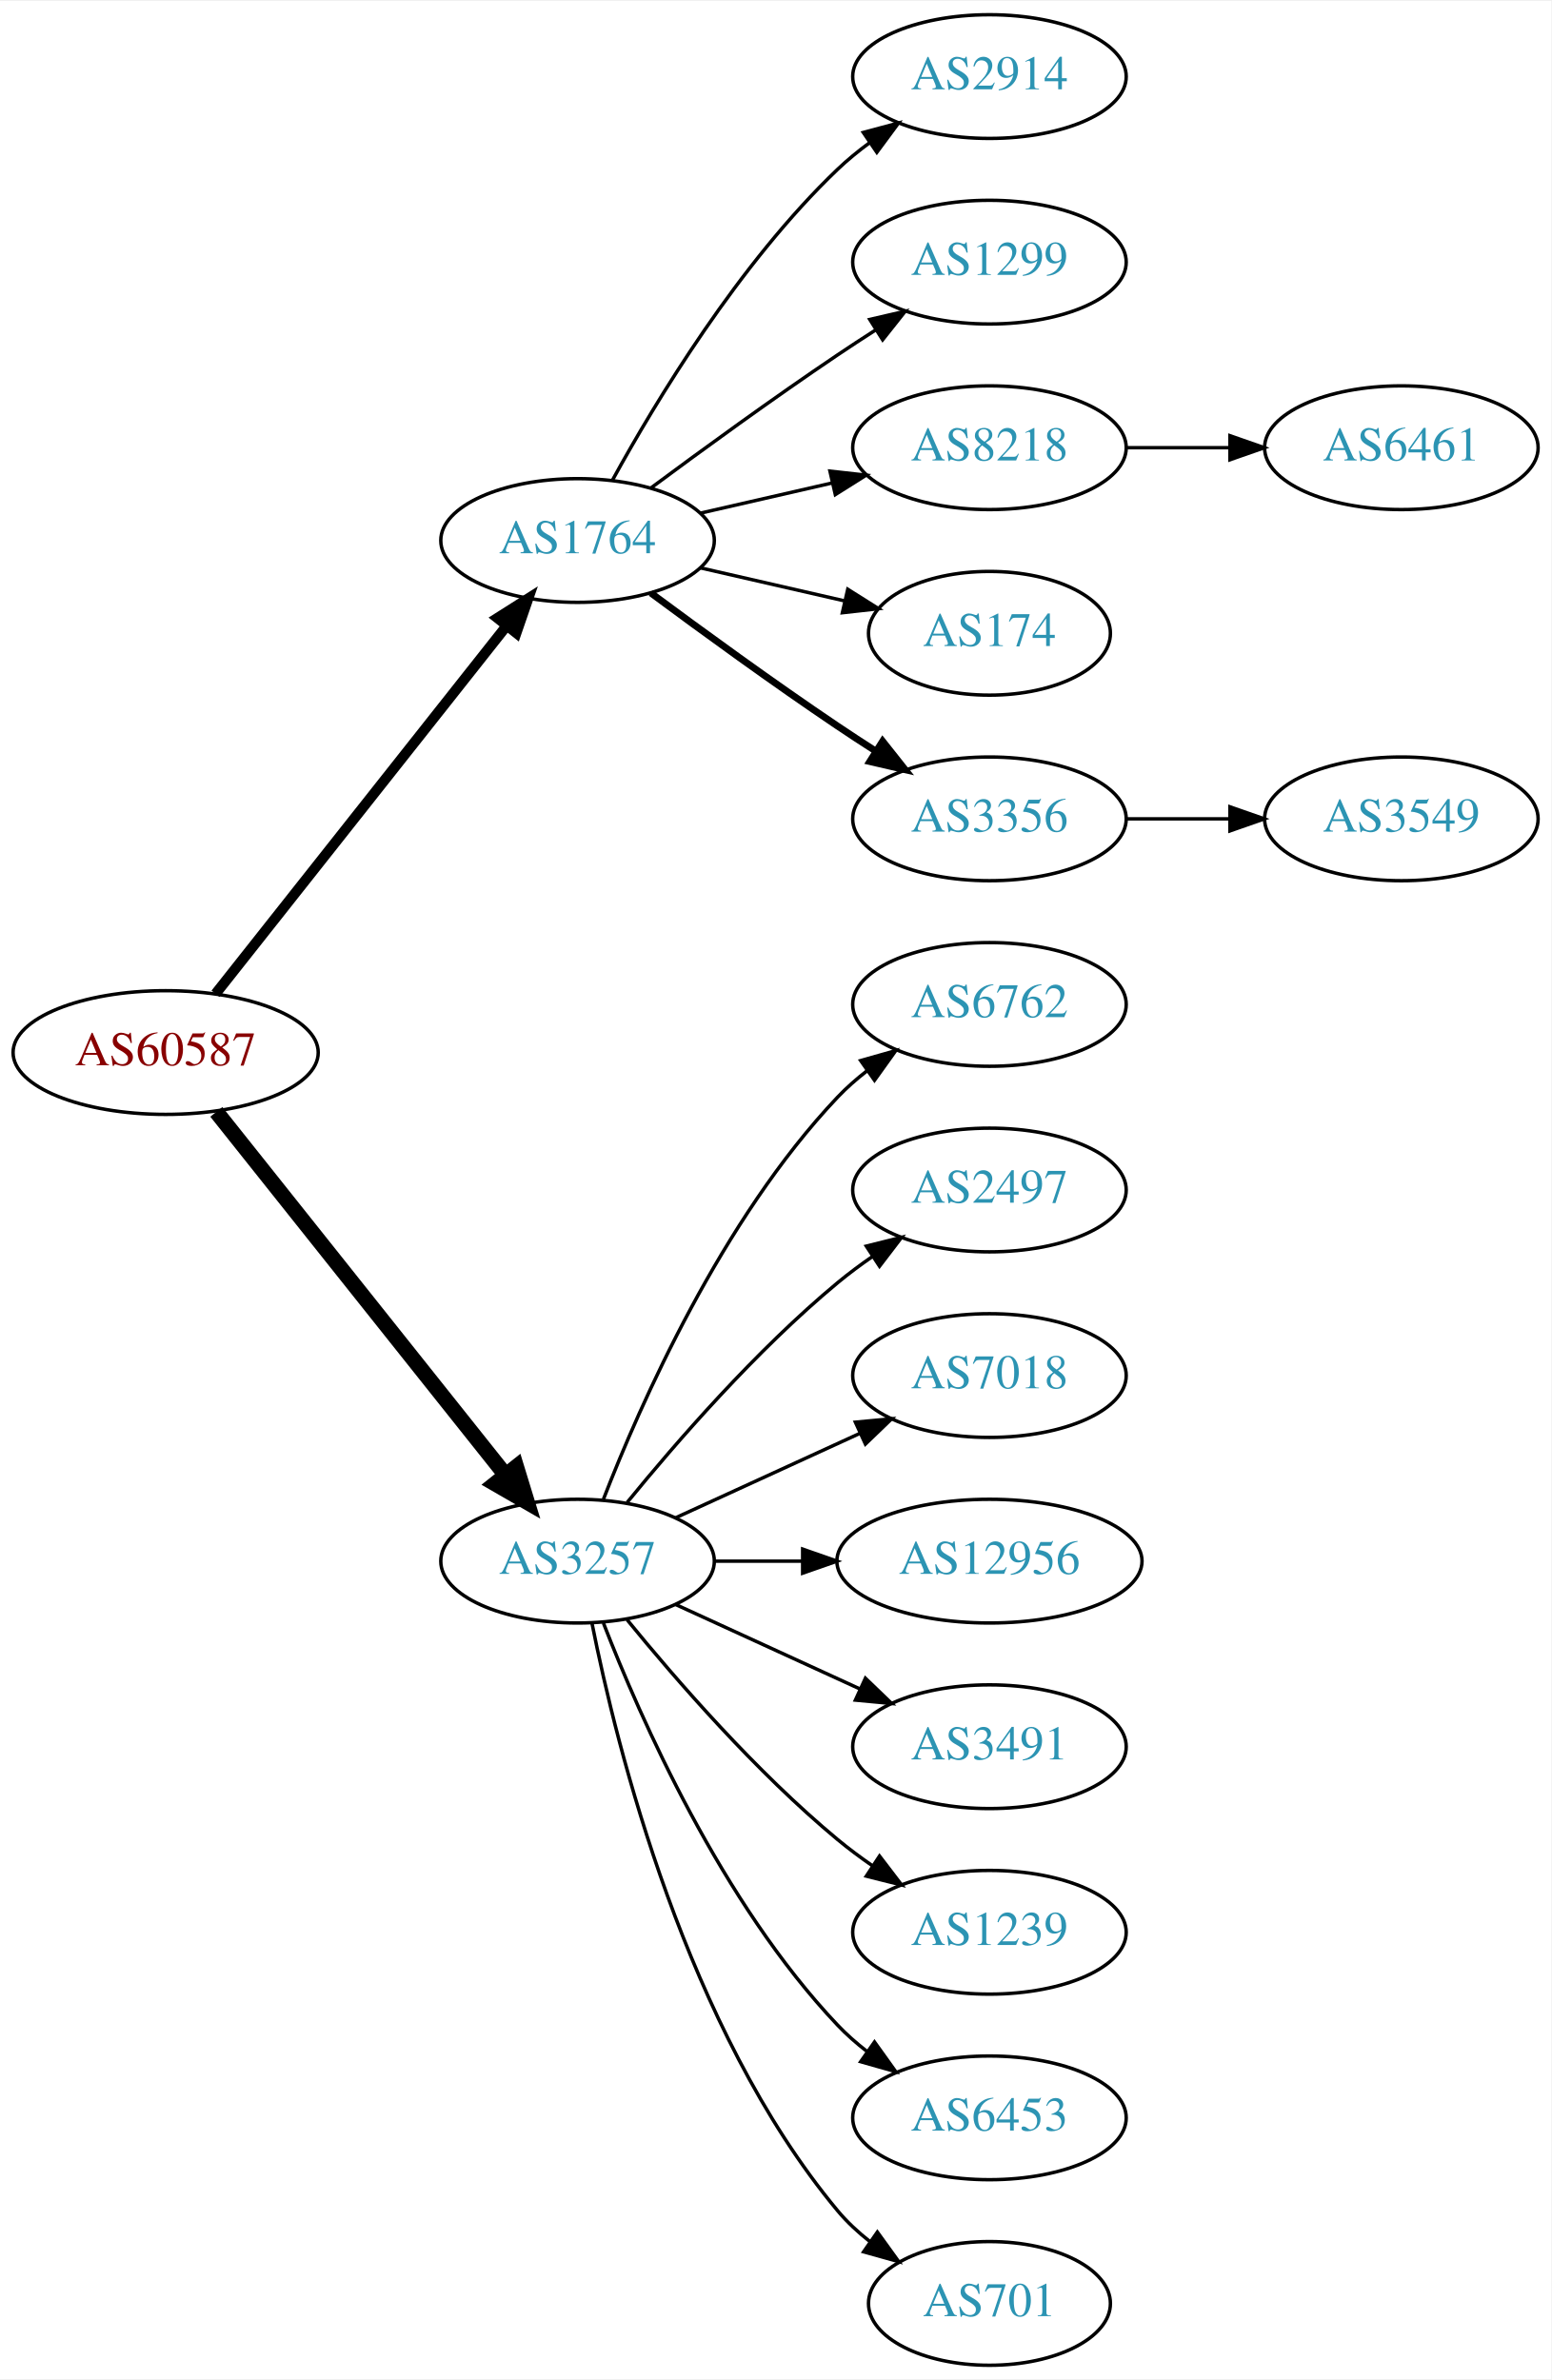
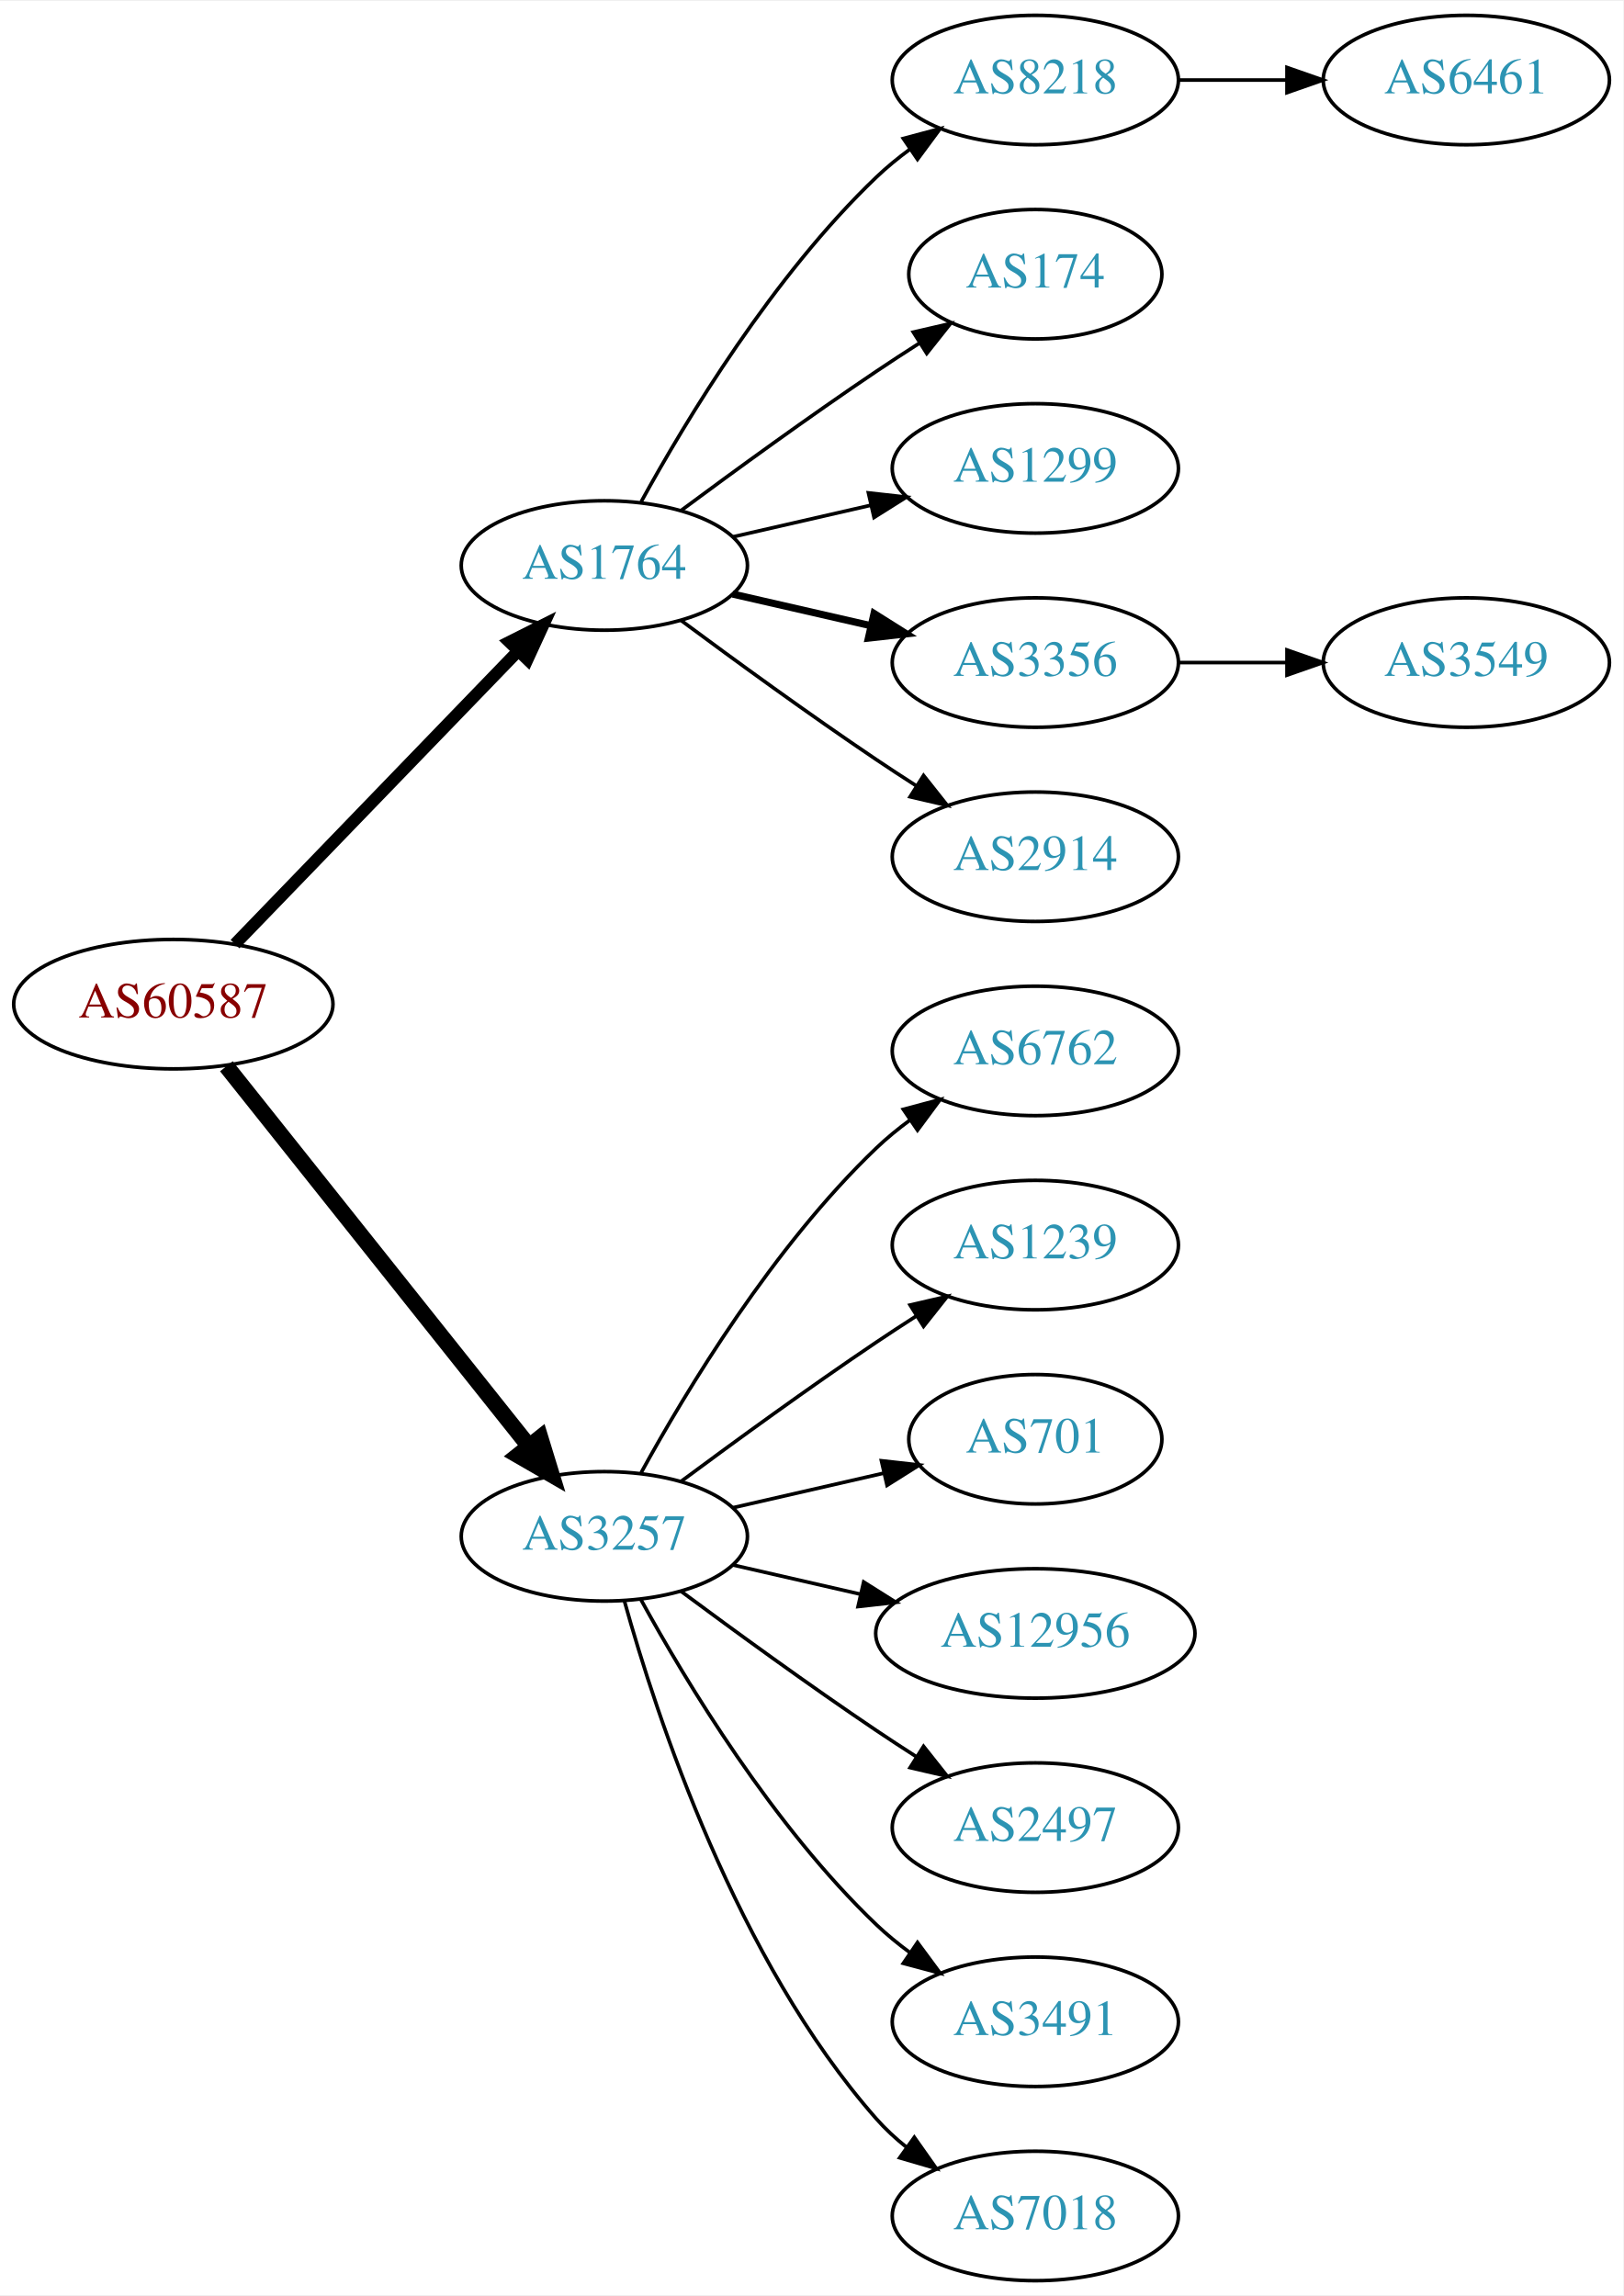
- <svg xmlns="http://www.w3.org/2000/svg" xmlns:xlink="http://www.w3.org/1999/xlink" width="451pt" height="692pt" viewBox="0.00 0.00 451.37 692.00">
-   <g id="graph0" class="graph" transform="scale(1 1) rotate(0) translate(4 688)">
-     <polygon fill="white" stroke="none" points="-4,4 -4,-688 447.37,-688 447.37,4 -4,4" />
+ <svg xmlns="http://www.w3.org/2000/svg" xmlns:xlink="http://www.w3.org/1999/xlink" width="451pt" height="638pt" viewBox="0.00 0.00 451.37 638.00">
+   <g id="graph0" class="graph" transform="scale(1 1) rotate(0) translate(4 634)">
+     <polygon fill="white" stroke="none" points="-4,4 -4,-634 447.37,-634 447.37,4 -4,4" />
    <g id="node1" class="node">
      <g id="a_node1">
        <a xlink:href="/asn/60587" xlink:title="AS60587 ~ XINON GmbH [AT]">
-           <ellipse fill="#ffffff" stroke="black" cx="44.196" cy="-382" rx="44.393" ry="18" />
-           <text text-anchor="middle" x="44.196" y="-378.3" font-family="Times,serif" font-size="14.00" fill="#880000">AS60587</text>
+           <ellipse fill="#ffffff" stroke="black" cx="44.196" cy="-355" rx="44.393" ry="18" />
+           <text text-anchor="middle" x="44.196" y="-351.3" font-family="Times,serif" font-size="14.00" fill="#880000">AS60587</text>
        </a>
      </g>
    </g>
    <g id="node2" class="node">
      <g id="a_node2">
        <a xlink:href="/asn/1764" xlink:title="AS1764 ~ NEXTLAYER-AS [AT]">
-           <ellipse fill="#ffffff" stroke="black" cx="164.039" cy="-531" rx="39.794" ry="18" />
-           <text text-anchor="middle" x="164.039" y="-527.3" font-family="Times,serif" font-size="14.00" fill="#2c94b3">AS1764</text>
+           <ellipse fill="#ffffff" stroke="black" cx="164.039" cy="-477" rx="39.794" ry="18" />
+           <text text-anchor="middle" x="164.039" y="-473.3" font-family="Times,serif" font-size="14.00" fill="#2c94b3">AS1764</text>
        </a>
      </g>
    </g>
    <g id="edge1" class="edge">
-       <path fill="none" stroke="black" stroke-width="3" d="M58.714,-399.092C79.492,-425.364 119.383,-475.802 143.365,-506.125" />
-       <polygon fill="black" stroke="black" stroke-width="3" points="140.73,-508.435 149.678,-514.107 146.22,-504.093 140.73,-508.435" />
+       <path fill="none" stroke="black" stroke-width="3.375" d="M61.334,-371.708C81.697,-392.789 116.851,-429.183 140.026,-453.175" />
+       <polygon fill="black" stroke="black" stroke-width="3.375" points="137.63,-455.733 147.095,-460.494 142.665,-450.87 137.63,-455.733" />
    </g>
    <g id="node3" class="node">
      <g id="a_node3">
        <a xlink:href="/asn/3257" xlink:title="AS3257 ~ GTT [DE]">
-           <ellipse fill="#ffffff" stroke="black" cx="164.039" cy="-234" rx="39.794" ry="18" />
-           <text text-anchor="middle" x="164.039" y="-230.3" font-family="Times,serif" font-size="14.00" fill="#2c94b3">AS3257</text>
+           <ellipse fill="#ffffff" stroke="black" cx="164.039" cy="-207" rx="39.794" ry="18" />
+           <text text-anchor="middle" x="164.039" y="-203.3" font-family="Times,serif" font-size="14.00" fill="#2c94b3">AS3257</text>
        </a>
      </g>
    </g>
    <g id="edge2" class="edge">
-       <path fill="none" stroke="black" stroke-width="4.5" d="M58.945,-364.733C79.7,-338.666 119.146,-289.126 143.07,-259.079" />
-       <polygon fill="black" stroke="black" stroke-width="4.5" points="146.229,-261.433 149.378,-251.157 140.068,-256.528 146.229,-261.433" />
+       <path fill="none" stroke="black" stroke-width="4.5" d="M58.945,-337.733C79.7,-311.666 119.146,-262.126 143.07,-232.079" />
+       <polygon fill="black" stroke="black" stroke-width="4.5" points="146.229,-234.433 149.378,-224.157 140.068,-229.528 146.229,-234.433" />
    </g>
    <g id="node4" class="node">
      <g id="a_node4">
-         <a xlink:href="/asn/2914" xlink:title="AS2914 ~ NTT America, Inc. [US]">
-           <ellipse fill="#ffffff" stroke="black" cx="283.881" cy="-666" rx="39.794" ry="18" />
-           <text text-anchor="middle" x="283.881" y="-662.3" font-family="Times,serif" font-size="14.00" fill="#2c94b3">AS2914</text>
+         <a xlink:href="/asn/8218" xlink:title="AS8218 ~ legacy Neotelecoms [FR]">
+           <ellipse fill="#ffffff" stroke="black" cx="283.881" cy="-612" rx="39.794" ry="18" />
+           <text text-anchor="middle" x="283.881" y="-608.3" font-family="Times,serif" font-size="14.00" fill="#2c94b3">AS8218</text>
        </a>
      </g>
    </g>
    <g id="edge3" class="edge">
-       <path fill="none" stroke="black" d="M174.28,-548.713C186.825,-571.561 211.002,-611.611 239.685,-639 242.553,-641.739 245.742,-644.347 249.051,-646.785" />
-       <polygon fill="black" stroke="black" points="247.175,-649.742 257.411,-652.477 251.114,-643.956 247.175,-649.742" />
+       <path fill="none" stroke="black" d="M174.28,-494.713C186.825,-517.561 211.002,-557.611 239.685,-585 242.553,-587.739 245.742,-590.347 249.051,-592.785" />
+       <polygon fill="black" stroke="black" points="247.175,-595.742 257.411,-598.477 251.114,-589.956 247.175,-595.742" />
    </g>
    <g id="node5" class="node">
      <g id="a_node5">
-         <a xlink:href="/asn/1299" xlink:title="AS1299 ~ Telia Carrier [EU]">
-           <ellipse fill="#ffffff" stroke="black" cx="283.881" cy="-612" rx="39.794" ry="18" />
-           <text text-anchor="middle" x="283.881" y="-608.3" font-family="Times,serif" font-size="14.00" fill="#2c94b3">AS1299</text>
+         <a xlink:href="/asn/174" xlink:title="AS174 ~ Cogent Communications [US]">
+           <ellipse fill="#ffffff" stroke="black" cx="283.881" cy="-558" rx="35.194" ry="18" />
+           <text text-anchor="middle" x="283.881" y="-554.3" font-family="Times,serif" font-size="14.00" fill="#2c94b3">AS174</text>
        </a>
      </g>
    </g>
    <g id="edge4" class="edge">
-       <path fill="none" stroke="black" d="M185.369,-546.277C200.231,-557.304 220.976,-572.407 239.685,-585 243.234,-587.389 246.984,-589.839 250.733,-592.242" />
-       <polygon fill="black" stroke="black" points="249.059,-595.325 259.381,-597.712 252.801,-589.409 249.059,-595.325" />
+       <path fill="none" stroke="black" d="M185.369,-492.277C200.231,-503.304 220.976,-518.407 239.685,-531 243.502,-533.569 247.552,-536.21 251.583,-538.786" />
+       <polygon fill="black" stroke="black" points="249.952,-541.895 260.277,-544.271 253.687,-535.975 249.952,-541.895" />
    </g>
    <g id="node6" class="node">
      <g id="a_node6">
-         <a xlink:href="/asn/8218" xlink:title="AS8218 ~ legacy Neotelecoms [FR]">
-           <ellipse fill="#ffffff" stroke="black" cx="283.881" cy="-558" rx="39.794" ry="18" />
-           <text text-anchor="middle" x="283.881" y="-554.3" font-family="Times,serif" font-size="14.00" fill="#2c94b3">AS8218</text>
+         <a xlink:href="/asn/1299" xlink:title="AS1299 ~ Telia Carrier [EU]">
+           <ellipse fill="#ffffff" stroke="black" cx="283.881" cy="-504" rx="39.794" ry="18" />
+           <text text-anchor="middle" x="283.881" y="-500.3" font-family="Times,serif" font-size="14.00" fill="#2c94b3">AS1299</text>
        </a>
      </g>
    </g>
    <g id="edge5" class="edge">
-       <path fill="none" stroke="black" d="M199.758,-538.955C211.758,-541.704 225.379,-544.825 238.071,-547.733" />
-       <polygon fill="black" stroke="black" points="237.474,-551.187 248.003,-550.009 239.037,-544.364 237.474,-551.187" />
+       <path fill="none" stroke="black" d="M199.758,-484.955C211.758,-487.704 225.379,-490.825 238.071,-493.733" />
+       <polygon fill="black" stroke="black" points="237.474,-497.187 248.003,-496.009 239.037,-490.364 237.474,-497.187" />
    </g>
    <g id="node7" class="node">
      <g id="a_node7">
-         <a xlink:href="/asn/174" xlink:title="AS174 ~ Cogent Communications [US]">
-           <ellipse fill="#ffffff" stroke="black" cx="283.881" cy="-504" rx="35.194" ry="18" />
-           <text text-anchor="middle" x="283.881" y="-500.3" font-family="Times,serif" font-size="14.00" fill="#2c94b3">AS174</text>
-         </a>
-       </g>
-     </g>
-     <g id="edge6" class="edge">
-       <path fill="none" stroke="black" d="M199.758,-523.045C212.85,-520.045 227.873,-516.604 241.513,-513.478" />
-       <polygon fill="black" stroke="black" points="242.655,-516.807 251.621,-511.162 241.091,-509.984 242.655,-516.807" />
-     </g>
-     <g id="node8" class="node">
-       <g id="a_node8">
        <a xlink:href="/asn/3356" xlink:title="AS3356 ~ Level 3 Parent, LLC [US]">
          <ellipse fill="#ffffff" stroke="black" cx="283.881" cy="-450" rx="39.794" ry="18" />
          <text text-anchor="middle" x="283.881" y="-446.3" font-family="Times,serif" font-size="14.00" fill="#2c94b3">AS3356</text>
        </a>
      </g>
    </g>
+     <g id="edge6" class="edge">
+       <path fill="none" stroke="black" stroke-width="2" d="M199.758,-469.045C211.758,-466.296 225.379,-463.175 238.071,-460.267" />
+       <polygon fill="black" stroke="black" stroke-width="2" points="239.037,-463.636 248.003,-457.991 237.474,-456.813 239.037,-463.636" />
+     </g>
+     <g id="node8" class="node">
+       <g id="a_node8">
+         <a xlink:href="/asn/2914" xlink:title="AS2914 ~ NTT America, Inc. [US]">
+           <ellipse fill="#ffffff" stroke="black" cx="283.881" cy="-396" rx="39.794" ry="18" />
+           <text text-anchor="middle" x="283.881" y="-392.3" font-family="Times,serif" font-size="14.00" fill="#2c94b3">AS2914</text>
+         </a>
+       </g>
+     </g>
    <g id="edge7" class="edge">
-       <path fill="none" stroke="black" stroke-width="2" d="M185.369,-515.723C200.231,-504.696 220.976,-489.593 239.685,-477 243.234,-474.611 246.984,-472.161 250.733,-469.758" />
-       <polygon fill="black" stroke="black" stroke-width="2" points="252.801,-472.591 259.381,-464.288 249.059,-466.675 252.801,-472.591" />
+       <path fill="none" stroke="black" d="M185.369,-461.723C200.231,-450.696 220.976,-435.593 239.685,-423 243.234,-420.611 246.984,-418.161 250.733,-415.758" />
+       <polygon fill="black" stroke="black" points="252.801,-418.591 259.381,-410.288 249.059,-412.675 252.801,-418.591" />
    </g>
    <g id="node11" class="node">
      <g id="a_node11">
        <a xlink:href="/asn/6762" xlink:title="AS6762 ~ TELECOM ITALIA SPARKLE S.p.A. [IT]">
-           <ellipse fill="#ffffff" stroke="black" cx="283.881" cy="-396" rx="39.794" ry="18" />
-           <text text-anchor="middle" x="283.881" y="-392.3" font-family="Times,serif" font-size="14.00" fill="#2c94b3">AS6762</text>
+           <ellipse fill="#ffffff" stroke="black" cx="283.881" cy="-342" rx="39.794" ry="18" />
+           <text text-anchor="middle" x="283.881" y="-338.3" font-family="Times,serif" font-size="14.00" fill="#2c94b3">AS6762</text>
        </a>
      </g>
    </g>
    <g id="edge10" class="edge">
-       <path fill="none" stroke="black" d="M171.562,-251.994C182.312,-279.728 205.969,-333.429 239.685,-369 242.271,-371.728 245.188,-374.294 248.257,-376.677" />
-       <polygon fill="black" stroke="black" points="246.411,-379.658 256.605,-382.543 250.435,-373.93 246.411,-379.658" />
+       <path fill="none" stroke="black" d="M174.28,-224.713C186.825,-247.561 211.002,-287.611 239.685,-315 242.553,-317.739 245.742,-320.347 249.051,-322.785" />
+       <polygon fill="black" stroke="black" points="247.175,-325.742 257.411,-328.477 251.114,-319.956 247.175,-325.742" />
    </g>
    <g id="node12" class="node">
      <g id="a_node12">
-         <a xlink:href="/asn/2497" xlink:title="AS2497 ~ Internet Initiative Japan Inc. [JP]">
-           <ellipse fill="#ffffff" stroke="black" cx="283.881" cy="-342" rx="39.794" ry="18" />
-           <text text-anchor="middle" x="283.881" y="-338.3" font-family="Times,serif" font-size="14.00" fill="#2c94b3">AS2497</text>
+         <a xlink:href="/asn/1239" xlink:title="AS1239 ~ Sprint [US]">
+           <ellipse fill="#ffffff" stroke="black" cx="283.881" cy="-288" rx="39.794" ry="18" />
+           <text text-anchor="middle" x="283.881" y="-284.3" font-family="Times,serif" font-size="14.00" fill="#2c94b3">AS1239</text>
        </a>
      </g>
    </g>
    <g id="edge11" class="edge">
-       <path fill="none" stroke="black" d="M178.458,-251.065C192.572,-268.375 215.987,-295.345 239.685,-315 242.901,-317.668 246.402,-320.27 249.972,-322.741" />
-       <polygon fill="black" stroke="black" points="248.05,-325.666 258.329,-328.236 251.896,-319.817 248.05,-325.666" />
+       <path fill="none" stroke="black" d="M185.369,-222.277C200.231,-233.304 220.976,-248.407 239.685,-261 243.234,-263.389 246.984,-265.839 250.733,-268.242" />
+       <polygon fill="black" stroke="black" points="249.059,-271.325 259.381,-273.712 252.801,-265.409 249.059,-271.325" />
    </g>
    <g id="node13" class="node">
      <g id="a_node13">
-         <a xlink:href="/asn/7018" xlink:title="AS7018 ~ AT&amp;T Services, Inc. [US]">
-           <ellipse fill="#ffffff" stroke="black" cx="283.881" cy="-288" rx="39.794" ry="18" />
-           <text text-anchor="middle" x="283.881" y="-284.3" font-family="Times,serif" font-size="14.00" fill="#2c94b3">AS7018</text>
+         <a xlink:href="/asn/701" xlink:title="AS701 ~ UUNET [US]">
+           <ellipse fill="#ffffff" stroke="black" cx="283.881" cy="-234" rx="35.194" ry="18" />
+           <text text-anchor="middle" x="283.881" y="-230.3" font-family="Times,serif" font-size="14.00" fill="#2c94b3">AS701</text>
        </a>
      </g>
    </g>
    <g id="edge12" class="edge">
-       <path fill="none" stroke="black" d="M192.667,-246.661C208.624,-253.973 228.895,-263.261 246.178,-271.181" />
-       <polygon fill="black" stroke="black" points="244.876,-274.435 255.425,-275.419 247.793,-268.071 244.876,-274.435" />
+       <path fill="none" stroke="black" d="M199.758,-214.955C212.85,-217.955 227.873,-221.396 241.513,-224.522" />
+       <polygon fill="black" stroke="black" points="241.091,-228.016 251.621,-226.838 242.655,-221.193 241.091,-228.016" />
    </g>
    <g id="node14" class="node">
      <g id="a_node14">
        <a xlink:href="/asn/12956" xlink:title="AS12956 ~ TELXIUS [ES]">
-           <ellipse fill="#ffffff" stroke="black" cx="283.881" cy="-234" rx="44.393" ry="18" />
-           <text text-anchor="middle" x="283.881" y="-230.3" font-family="Times,serif" font-size="14.00" fill="#2c94b3">AS12956</text>
+           <ellipse fill="#ffffff" stroke="black" cx="283.881" cy="-180" rx="44.393" ry="18" />
+           <text text-anchor="middle" x="283.881" y="-176.3" font-family="Times,serif" font-size="14.00" fill="#2c94b3">AS12956</text>
        </a>
      </g>
    </g>
    <g id="edge13" class="edge">
-       <path fill="none" stroke="black" d="M203.951,-234C212.054,-234 220.729,-234 229.255,-234" />
-       <polygon fill="black" stroke="black" points="229.533,-237.5 239.533,-234 229.533,-230.5 229.533,-237.5" />
+       <path fill="none" stroke="black" d="M199.758,-199.045C210.896,-196.493 223.432,-193.621 235.325,-190.896" />
+       <polygon fill="black" stroke="black" points="236.153,-194.297 245.119,-188.652 234.59,-187.474 236.153,-194.297" />
    </g>
    <g id="node15" class="node">
      <g id="a_node15">
-         <a xlink:href="/asn/3491" xlink:title="AS3491 ~ PCCW Global, Inc. [US]">
-           <ellipse fill="#ffffff" stroke="black" cx="283.881" cy="-180" rx="39.794" ry="18" />
-           <text text-anchor="middle" x="283.881" y="-176.3" font-family="Times,serif" font-size="14.00" fill="#2c94b3">AS3491</text>
+         <a xlink:href="/asn/2497" xlink:title="AS2497 ~ Internet Initiative Japan Inc. [JP]">
+           <ellipse fill="#ffffff" stroke="black" cx="283.881" cy="-126" rx="39.794" ry="18" />
+           <text text-anchor="middle" x="283.881" y="-122.3" font-family="Times,serif" font-size="14.00" fill="#2c94b3">AS2497</text>
        </a>
      </g>
    </g>
    <g id="edge14" class="edge">
-       <path fill="none" stroke="black" d="M192.667,-221.339C208.624,-214.027 228.895,-204.739 246.178,-196.819" />
-       <polygon fill="black" stroke="black" points="247.793,-199.929 255.425,-192.581 244.876,-193.565 247.793,-199.929" />
+       <path fill="none" stroke="black" d="M185.369,-191.723C200.231,-180.696 220.976,-165.593 239.685,-153 243.234,-150.611 246.984,-148.161 250.733,-145.758" />
+       <polygon fill="black" stroke="black" points="252.801,-148.591 259.381,-140.288 249.059,-142.675 252.801,-148.591" />
    </g>
    <g id="node16" class="node">
      <g id="a_node16">
-         <a xlink:href="/asn/1239" xlink:title="AS1239 ~ Sprint [US]">
-           <ellipse fill="#ffffff" stroke="black" cx="283.881" cy="-126" rx="39.794" ry="18" />
-           <text text-anchor="middle" x="283.881" y="-122.3" font-family="Times,serif" font-size="14.00" fill="#2c94b3">AS1239</text>
+         <a xlink:href="/asn/3491" xlink:title="AS3491 ~ PCCW Global, Inc. [US]">
+           <ellipse fill="#ffffff" stroke="black" cx="283.881" cy="-72" rx="39.794" ry="18" />
+           <text text-anchor="middle" x="283.881" y="-68.3" font-family="Times,serif" font-size="14.00" fill="#2c94b3">AS3491</text>
        </a>
      </g>
    </g>
    <g id="edge15" class="edge">
-       <path fill="none" stroke="black" d="M178.458,-216.935C192.572,-199.625 215.987,-172.655 239.685,-153 242.901,-150.332 246.402,-147.73 249.972,-145.259" />
-       <polygon fill="black" stroke="black" points="251.896,-148.183 258.329,-139.764 248.05,-142.334 251.896,-148.183" />
+       <path fill="none" stroke="black" d="M174.28,-189.287C186.825,-166.439 211.002,-126.389 239.685,-99 242.553,-96.261 245.742,-93.653 249.051,-91.215" />
+       <polygon fill="black" stroke="black" points="251.114,-94.044 257.411,-85.523 247.175,-88.258 251.114,-94.044" />
    </g>
    <g id="node17" class="node">
      <g id="a_node17">
-         <a xlink:href="/asn/6453" xlink:title="AS6453 ~ TATA COMMUNICATIONS (AMERICA) INC [US]">
-           <ellipse fill="#ffffff" stroke="black" cx="283.881" cy="-72" rx="39.794" ry="18" />
-           <text text-anchor="middle" x="283.881" y="-68.3" font-family="Times,serif" font-size="14.00" fill="#2c94b3">AS6453</text>
+         <a xlink:href="/asn/7018" xlink:title="AS7018 ~ AT&amp;T Services, Inc. [US]">
+           <ellipse fill="#ffffff" stroke="black" cx="283.881" cy="-18" rx="39.794" ry="18" />
+           <text text-anchor="middle" x="283.881" y="-14.3" font-family="Times,serif" font-size="14.00" fill="#2c94b3">AS7018</text>
        </a>
      </g>
    </g>
    <g id="edge16" class="edge">
-       <path fill="none" stroke="black" d="M171.562,-216.006C182.312,-188.272 205.969,-134.571 239.685,-99 242.271,-96.272 245.188,-93.706 248.257,-91.323" />
-       <polygon fill="black" stroke="black" points="250.435,-94.07 256.605,-85.457 246.411,-88.342 250.435,-94.07" />
-     </g>
-     <g id="node18" class="node">
-       <g id="a_node18">
-         <a xlink:href="/asn/701" xlink:title="AS701 ~ UUNET [US]">
-           <ellipse fill="#ffffff" stroke="black" cx="283.881" cy="-18" rx="35.194" ry="18" />
-           <text text-anchor="middle" x="283.881" y="-14.3" font-family="Times,serif" font-size="14.00" fill="#2c94b3">AS701</text>
-         </a>
-       </g>
-     </g>
-     <g id="edge17" class="edge">
-       <path fill="none" stroke="black" d="M168.237,-215.927C175.401,-179.859 195.675,-97.875 239.685,-45 242.422,-41.712 245.667,-38.702 249.13,-35.983" />
-       <polygon fill="black" stroke="black" points="251.267,-38.761 257.471,-30.173 247.265,-33.017 251.267,-38.761" />
+       <path fill="none" stroke="black" d="M169.612,-189.054C178.517,-157.005 200.801,-89.158 239.685,-45 242.169,-42.179 245.019,-39.551 248.044,-37.129" />
+       <polygon fill="black" stroke="black" points="250.23,-39.869 256.334,-31.209 246.162,-34.172 250.23,-39.869" />
    </g>
    <g id="node9" class="node">
      <g id="a_node9">
        <a xlink:href="/asn/6461" xlink:title="AS6461 ~ Zayo Bandwidth [US]">
-           <ellipse fill="#ffffff" stroke="black" cx="403.724" cy="-558" rx="39.794" ry="18" />
-           <text text-anchor="middle" x="403.724" y="-554.3" font-family="Times,serif" font-size="14.00" fill="#2c94b3">AS6461</text>
+           <ellipse fill="#ffffff" stroke="black" cx="403.724" cy="-612" rx="39.794" ry="18" />
+           <text text-anchor="middle" x="403.724" y="-608.3" font-family="Times,serif" font-size="14.00" fill="#2c94b3">AS6461</text>
        </a>
      </g>
    </g>
    <g id="edge8" class="edge">
-       <path fill="none" stroke="black" d="M323.794,-558C333.347,-558 343.697,-558 353.659,-558" />
-       <polygon fill="black" stroke="black" points="353.852,-561.5 363.852,-558 353.852,-554.5 353.852,-561.5" />
+       <path fill="none" stroke="black" d="M323.794,-612C333.347,-612 343.697,-612 353.659,-612" />
+       <polygon fill="black" stroke="black" points="353.852,-615.5 363.852,-612 353.852,-608.5 353.852,-615.5" />
    </g>
    <g id="node10" class="node">
      <g id="a_node10">
        <a xlink:href="/asn/3549" xlink:title="AS3549 ~ Level 3 Parent, LLC [US]">
          <ellipse fill="#ffffff" stroke="black" cx="403.724" cy="-450" rx="39.794" ry="18" />
          <text text-anchor="middle" x="403.724" y="-446.3" font-family="Times,serif" font-size="14.00" fill="#2c94b3">AS3549</text>
        </a>
      </g>
    </g>
    <g id="edge9" class="edge">
      <path fill="none" stroke="black" d="M323.794,-450C333.347,-450 343.697,-450 353.659,-450" />
      <polygon fill="black" stroke="black" points="353.852,-453.5 363.852,-450 353.852,-446.5 353.852,-453.5" />
    </g>
  </g>
</svg>
